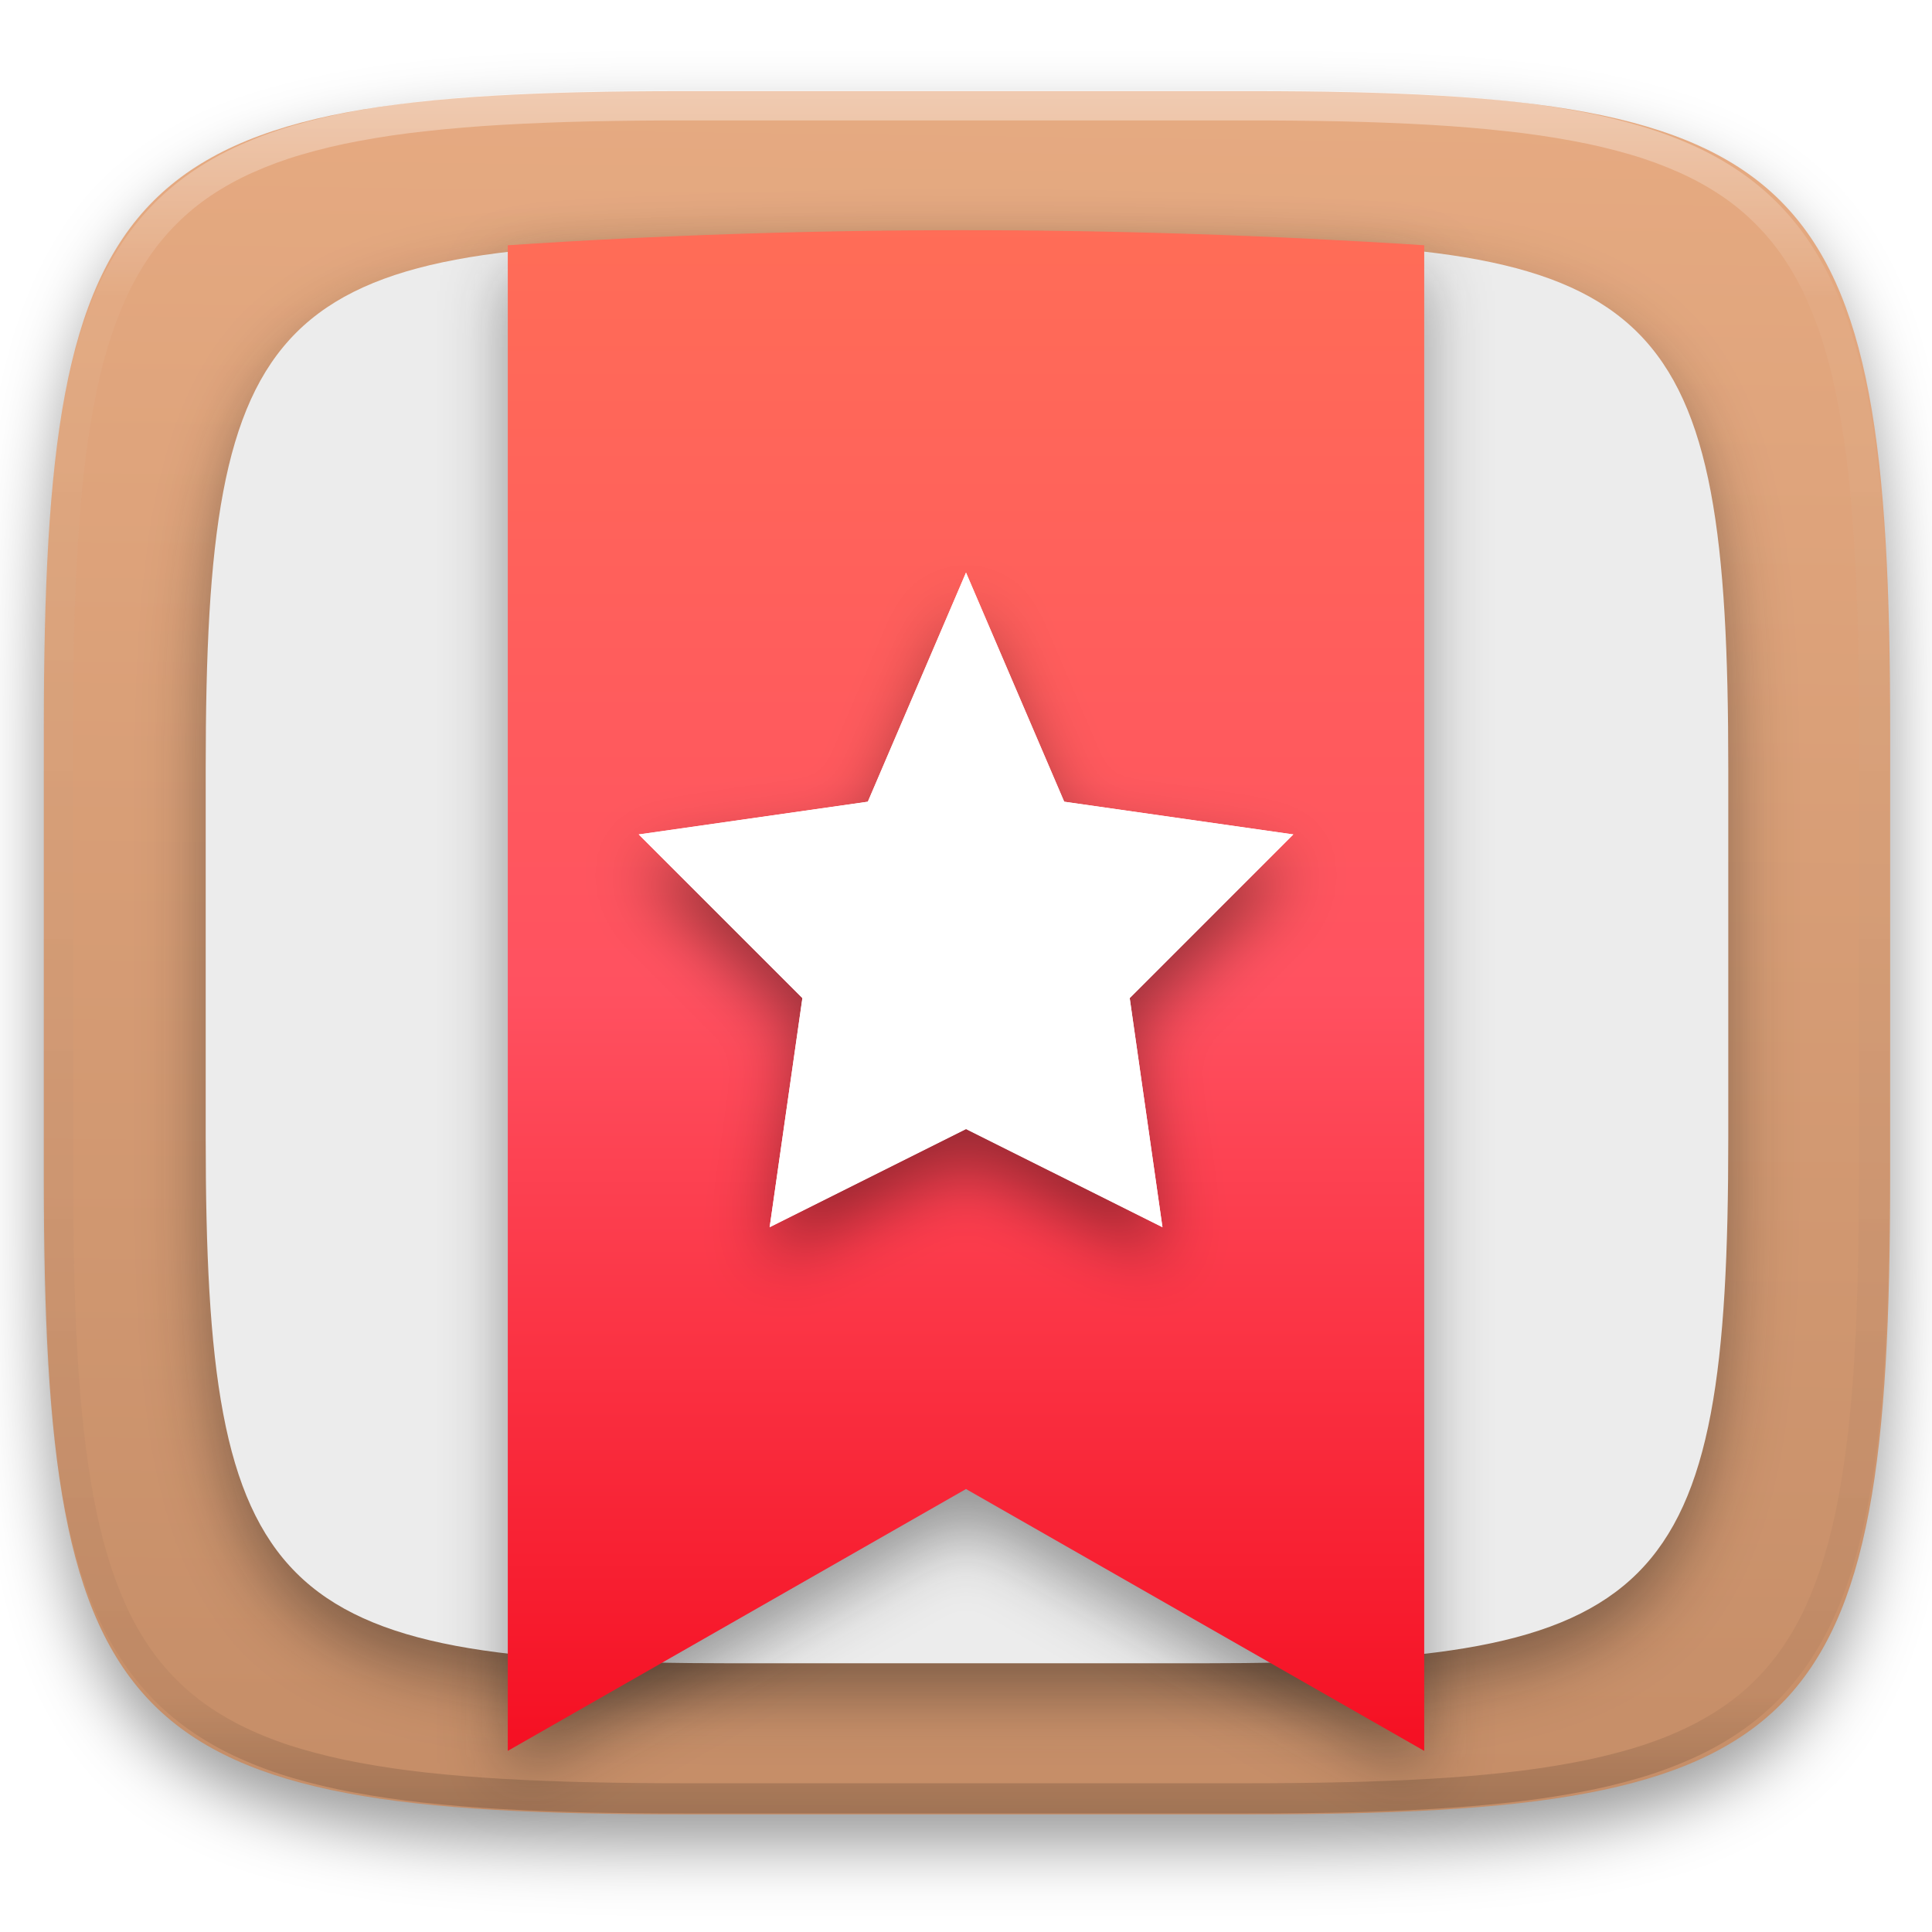
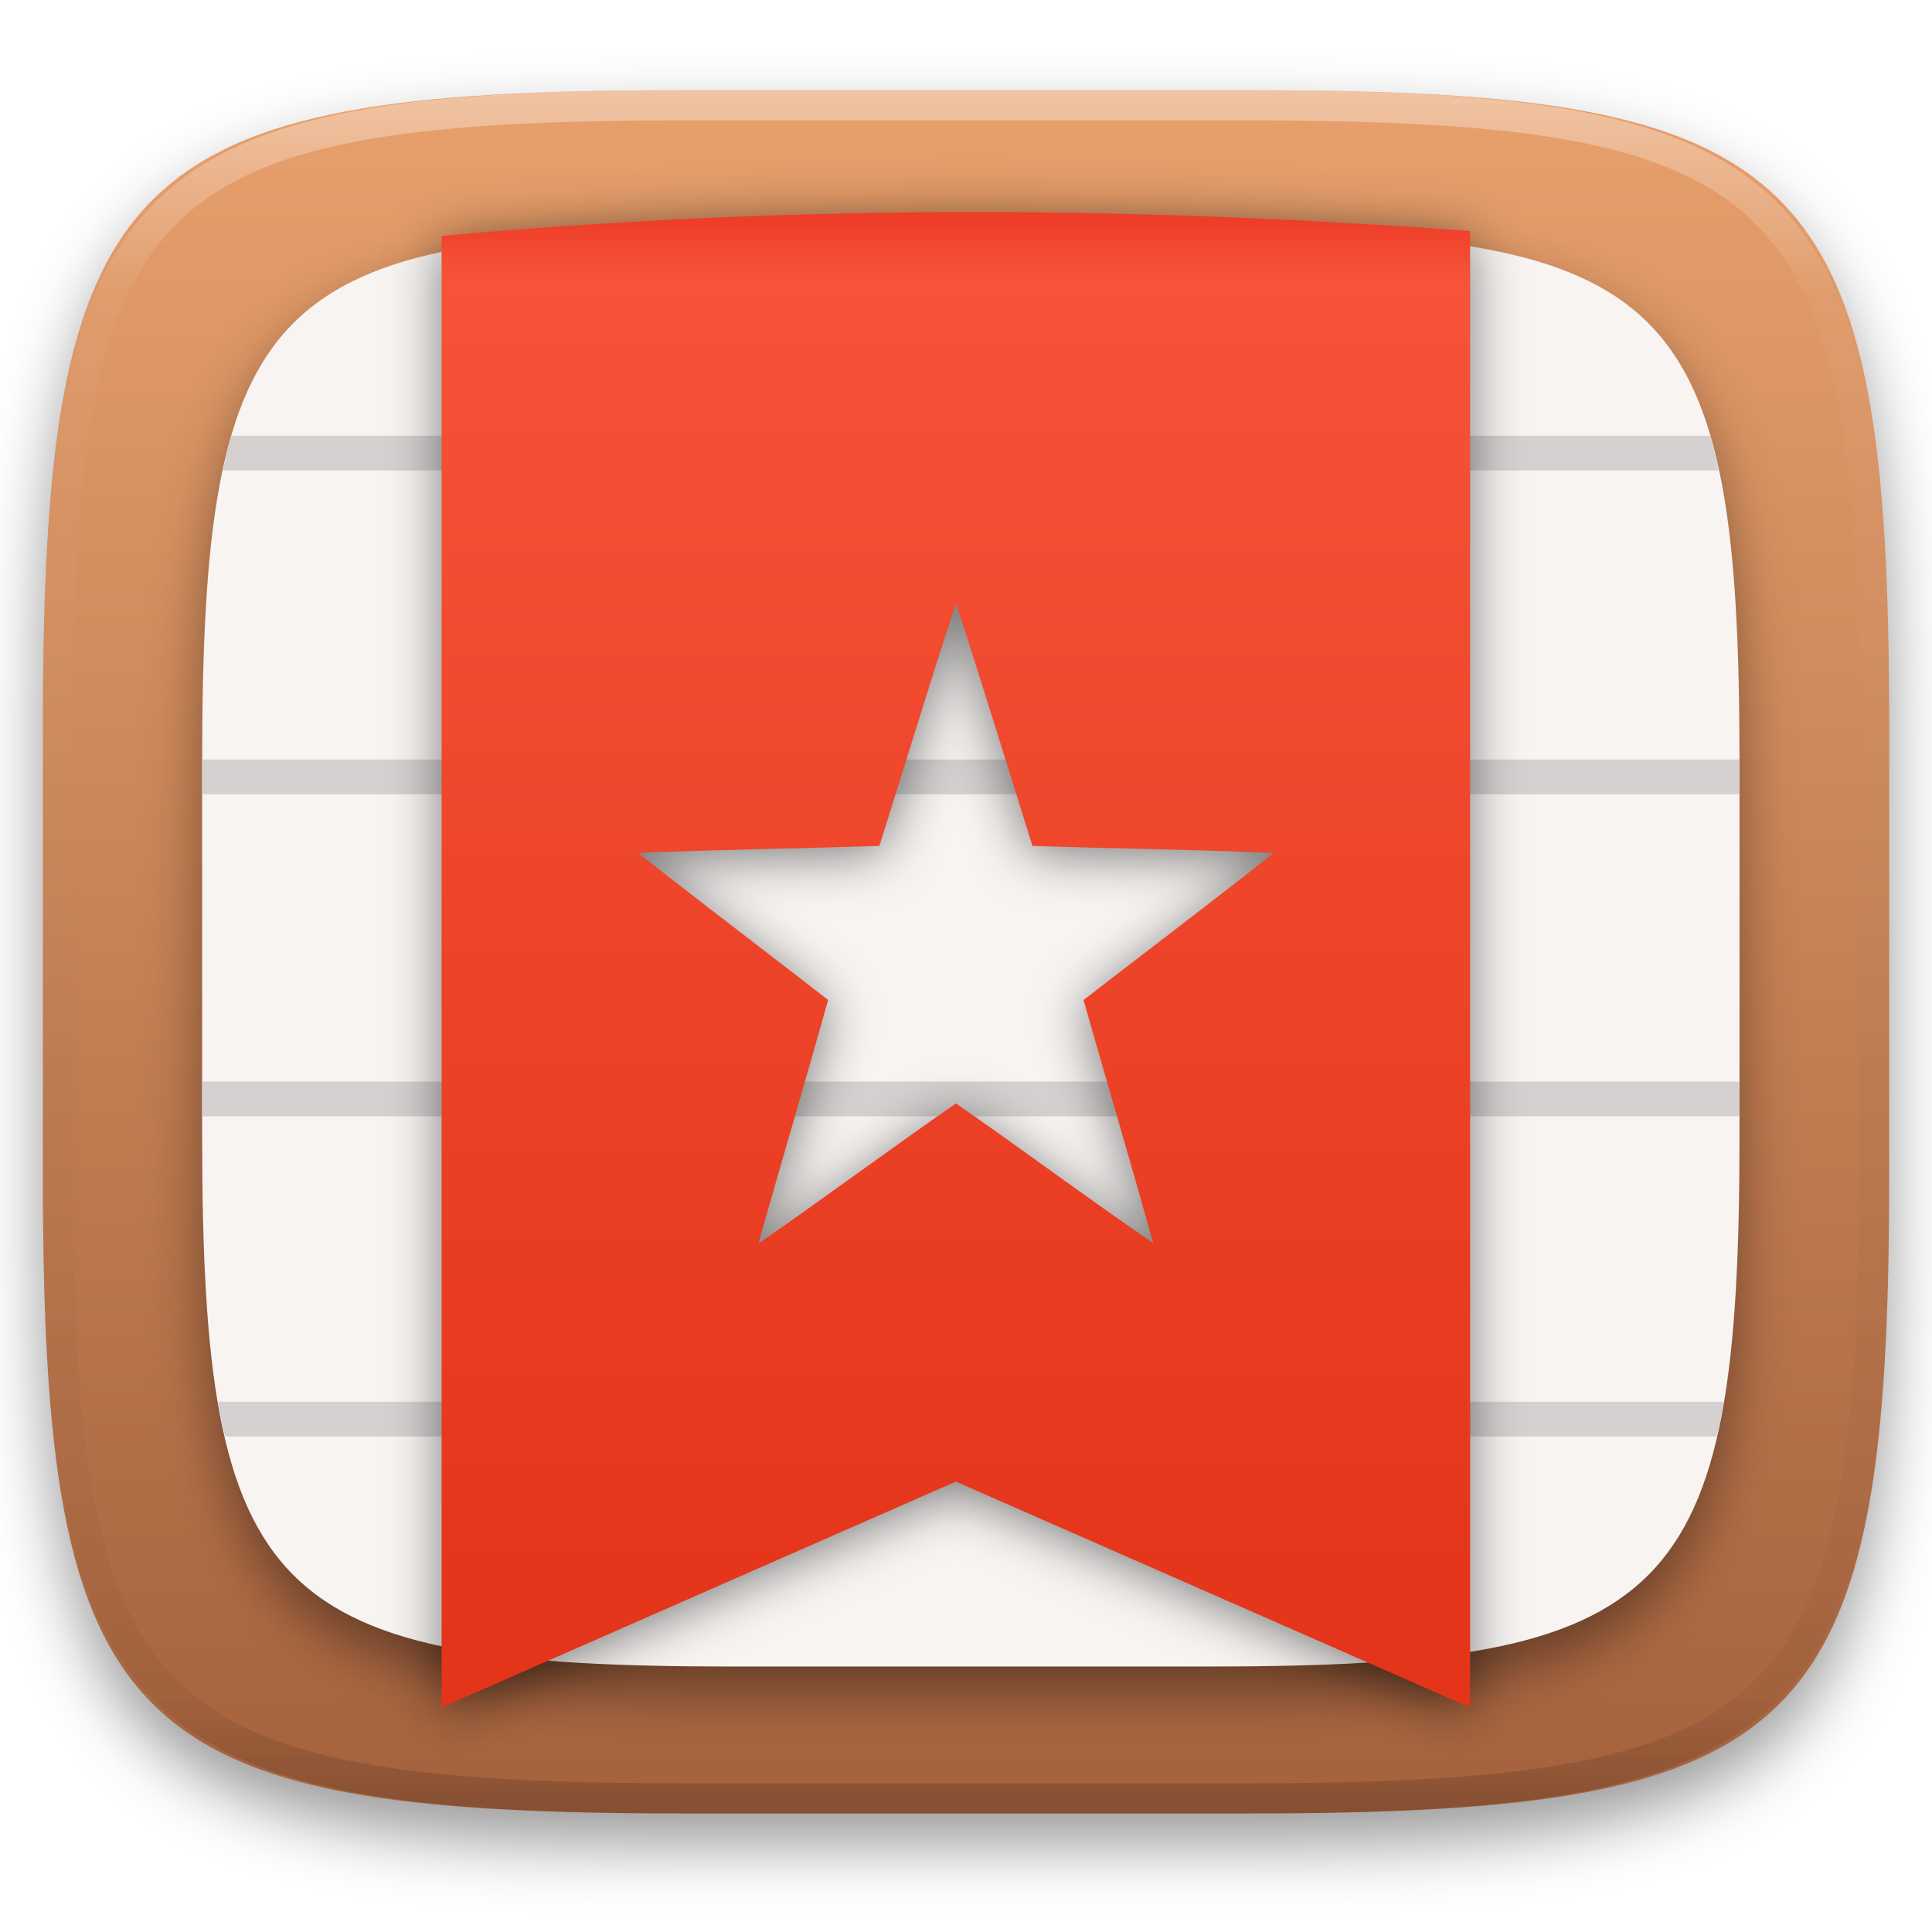
- <svg xmlns="http://www.w3.org/2000/svg" style="isolation:isolate" viewBox="0 0 256 256" width="256" height="256">
-   <defs>
-     <clipPath id="_clipPath_cghHQnzhYbZiYGOtuYPLngf16ldgV6Te">
-       <rect width="256" height="256" />
-     </clipPath>
+ <svg xmlns="http://www.w3.org/2000/svg" xmlns:xlink="http://www.w3.org/1999/xlink" style="isolation:isolate" viewBox="0 0 256 256" width="256" height="256" version="1.1" id="svg35">
+   <defs id="defs13">
+     <linearGradient id="linearGradient936">
+       <stop style="stop-color:#ee3d29;stop-opacity:1" offset="0" id="stop932" />
+       <stop id="stop1186" offset="0.038" style="stop-color:#f65338;stop-opacity:1;" />
+       <stop style="stop-color:#e4341a;stop-opacity:1" offset="1" id="stop934" />
+     </linearGradient>
+     <filter id="Tzcz4vEdmITS7wQ3AsSx9hYNK6Mdtix6" x="-200%" y="-200%" width="400%" height="400%" filterUnits="objectBoundingBox" color-interpolation-filters="sRGB">
+       <feGaussianBlur in="SourceGraphic" stdDeviation="4.294" id="feGaussianBlur2" />
+       <feOffset dx="0" dy="4" result="pf_100_offsetBlur" id="feOffset4" />
+       <feFlood flood-color="#000000" flood-opacity="0.4" id="feFlood6" />
+       <feComposite in2="pf_100_offsetBlur" operator="in" result="pf_100_dropShadow" id="feComposite8" />
+       <feBlend in="SourceGraphic" in2="pf_100_dropShadow" mode="normal" id="feBlend10" />
+     </filter>
+     <linearGradient id="_lgradient_0-2" x1="0.5" y1="1" x2="0.5" y2="0" gradientTransform="matrix(244.6483,0,0,228.3384,1.352723,283.6432)" gradientUnits="userSpaceOnUse">
+       <stop offset="0%" stop-opacity="1" style="stop-color:rgb(77,77,77)" id="stop15-9" />
+       <stop offset="100%" stop-opacity="1" style="stop-color:rgb(51,51,51)" id="stop17-1" />
+     </linearGradient>
+     <linearGradient id="_lgradient_0-2-7" x1="0.5" y1="1" x2="0.5" y2="0" gradientTransform="matrix(244.6483,0,0,228.3384,1.352723,283.6432)" gradientUnits="userSpaceOnUse">
+       <stop offset="0%" stop-opacity="1" style="stop-color:rgb(77,77,77)" id="stop15-9-0" />
+       <stop offset="100%" stop-opacity="1" style="stop-color:rgb(51,51,51)" id="stop17-1-9" />
+     </linearGradient>
+     <linearGradient id="_lgradient_0-2-6" x1="0.5" y1="1" x2="0.5" y2="0" gradientTransform="matrix(244.6483,0,0,228.3384,1.352723,283.6432)" gradientUnits="userSpaceOnUse">
+       <stop offset="0%" stop-opacity="1" style="stop-color:rgb(77,77,77)" id="stop15-9-06" />
+       <stop offset="100%" stop-opacity="1" style="stop-color:rgb(51,51,51)" id="stop17-1-2" />
+     </linearGradient>
+     <linearGradient id="_lgradient_0-2-1" x1="0.5" y1="1" x2="0.5" y2="0" gradientTransform="matrix(244.6483,0,0,228.3384,1.352723,283.6432)" gradientUnits="userSpaceOnUse">
+       <stop offset="0%" stop-opacity="1" style="stop-color:rgb(77,77,77)" id="stop15-9-8" />
+       <stop offset="100%" stop-opacity="1" style="stop-color:rgb(51,51,51)" id="stop17-1-7" />
+     </linearGradient>
+     <linearGradient id="_lgradient_0-2-2" x1="0.5" y1="1" x2="0.5" y2="0" gradientTransform="matrix(244.6483,0,0,228.3384,1.352723,283.6432)" gradientUnits="userSpaceOnUse">
+       <stop offset="0%" stop-opacity="1" style="stop-color:rgb(77,77,77)" id="stop15-9-02" />
+       <stop offset="100%" stop-opacity="1" style="stop-color:rgb(51,51,51)" id="stop17-1-3" />
+     </linearGradient>
+     <linearGradient id="_lgradient_0-2-5" x1="0.5" y1="1" x2="0.5" y2="0" gradientTransform="matrix(244.6483,0,0,228.3384,1.352723,283.6432)" gradientUnits="userSpaceOnUse">
+       <stop offset="0%" stop-opacity="1" style="stop-color:rgb(77,77,77)" id="stop15-9-9" />
+       <stop offset="100%" stop-opacity="1" style="stop-color:rgb(51,51,51)" id="stop17-1-22" />
+     </linearGradient>
+     <linearGradient id="_lgradient_0-2-9" x1="0.5" y1="1" x2="0.5" y2="0" gradientTransform="matrix(244.6483,0,0,228.3384,1.352723,283.6432)" gradientUnits="userSpaceOnUse">
+       <stop offset="0%" stop-opacity="1" style="stop-color:rgb(77,77,77)" id="stop15-9-7" />
+       <stop offset="100%" stop-opacity="1" style="stop-color:rgb(51,51,51)" id="stop17-1-36" />
+     </linearGradient>
+     <linearGradient id="_lgradient_0-2-29" x1="0.5" y1="1" x2="0.5" y2="0" gradientTransform="matrix(244.6483,0,0,228.3384,1.352723,283.6432)" gradientUnits="userSpaceOnUse">
+       <stop offset="0%" stop-opacity="1" style="stop-color:rgb(77,77,77)" id="stop15-9-3" />
+       <stop offset="100%" stop-opacity="1" style="stop-color:rgb(51,51,51)" id="stop17-1-1" />
+     </linearGradient>
+     <linearGradient id="_lgradient_0-5" x1="0.5" y1="1" x2="0.5" y2="0" gradientTransform="matrix(244.6483,0,0,228.3384,342.3822,39.61341)" gradientUnits="userSpaceOnUse">
+       <stop offset="0%" stop-opacity="1" style="stop-color:rgb(77,77,77)" id="stop15-3" />
+       <stop offset="100%" stop-opacity="1" style="stop-color:rgb(51,51,51)" id="stop17-5" />
+     </linearGradient>
+     <linearGradient id="_lgradient_0-5-2" x1="0.5" y1="1" x2="0.5" y2="0" gradientTransform="matrix(244.6483,0,0,228.3384,342.3822,39.61341)" gradientUnits="userSpaceOnUse">
+       <stop offset="0%" stop-opacity="1" style="stop-color:rgb(77,77,77)" id="stop15-3-9" />
+       <stop offset="100%" stop-opacity="1" style="stop-color:rgb(51,51,51)" id="stop17-5-1" />
+     </linearGradient>
+     <linearGradient id="_lgradient_0-5-7" x1="0.5" y1="1" x2="0.5" y2="0" gradientTransform="matrix(244.6483,0,0,228.3384,342.3822,39.61341)" gradientUnits="userSpaceOnUse">
+       <stop offset="0%" stop-opacity="1" style="stop-color:rgb(77,77,77)" id="stop15-3-0" />
+       <stop offset="100%" stop-opacity="1" style="stop-color:rgb(51,51,51)" id="stop17-5-9" />
+     </linearGradient>
+     <linearGradient id="_lgradient_0-5-6" x1="0.5" y1="1" x2="0.5" y2="0" gradientTransform="matrix(244.6483,0,0,228.3384,342.3822,39.61341)" gradientUnits="userSpaceOnUse">
+       <stop offset="0%" stop-opacity="1" style="stop-color:rgb(77,77,77)" id="stop15-3-06" />
+       <stop offset="100%" stop-opacity="1" style="stop-color:rgb(51,51,51)" id="stop17-5-2" />
+     </linearGradient>
+     <linearGradient id="_lgradient_0-5-1" x1="0.5" y1="1" x2="0.5" y2="0" gradientTransform="matrix(244.6483,0,0,228.3384,342.3822,39.61341)" gradientUnits="userSpaceOnUse">
+       <stop offset="0%" stop-opacity="1" style="stop-color:rgb(77,77,77)" id="stop15-3-8" />
+       <stop offset="100%" stop-opacity="1" style="stop-color:rgb(51,51,51)" id="stop17-5-7" />
+     </linearGradient>
+     <filter style="color-interpolation-filters:sRGB" id="filter890">
+       <feFlood flood-opacity="0.498" flood-color="rgb(0,0,0)" result="flood" id="feFlood880" />
+       <feComposite in="flood" in2="SourceGraphic" operator="in" result="composite1" id="feComposite882" />
+       <feGaussianBlur in="composite1" stdDeviation="5.2" result="blur" id="feGaussianBlur884" />
+       <feOffset dx="2.8" dy="3" result="offset" id="feOffset886" />
+       <feComposite in="SourceGraphic" in2="offset" operator="over" result="composite2" id="feComposite888" />
+     </filter>
+     <linearGradient xlink:href="#linearGradient936" id="linearGradient938" x1="156.913" y1="-230.873" x2="156.913" y2="-39.65" gradientUnits="userSpaceOnUse" gradientTransform="translate(-30,260)" />
+     <linearGradient id="_lgradient_0-53" x1="0.5" y1="1" x2="0.5" y2="0" gradientTransform="matrix(244.6483,0,0,228.3384,494.9766,468.6268)" gradientUnits="userSpaceOnUse">
+       <stop offset="0%" stop-opacity="1" style="stop-color:#a4613d;stop-opacity:1" id="stop15-5" />
+       <stop offset="100%" stop-opacity="1" style="stop-color:#e8a06c;stop-opacity:1" id="stop17-6" />
+     </linearGradient>
+     <linearGradient id="_lgradient_0-9" x1="0.5" y1="1" x2="0.5" y2="0" gradientTransform="matrix(244.6483,0,0,228.3384,24.31603,172.6951)" gradientUnits="userSpaceOnUse">
+       <stop offset="0%" stop-opacity="1" style="stop-color:#a4613d;stop-opacity:1" id="stop15-1" />
+       <stop offset="100%" stop-opacity="1" style="stop-color:#e8a06c;stop-opacity:1" id="stop17-2" />
+     </linearGradient>
+     <filter style="color-interpolation-filters:sRGB" id="Tzcz4vEdmITS7wQ3AsSx9hYNK6Mdtix6-0" x="-2" y="-2" width="4" height="4" filterUnits="objectBoundingBox">
+       <feGaussianBlur in="SourceGraphic" stdDeviation="4.294" id="feGaussianBlur2-9" />
+       <feOffset dx="0" dy="4" result="pf_100_offsetBlur" id="feOffset4-3" />
+       <feFlood flood-color="#000000" flood-opacity="0.4" id="feFlood6-6" />
+       <feComposite in2="pf_100_offsetBlur" operator="in" result="pf_100_dropShadow" id="feComposite8-0" />
+       <feBlend in="SourceGraphic" in2="pf_100_dropShadow" mode="normal" id="feBlend10-6" />
+     </filter>
+     <filter style="color-interpolation-filters:sRGB;" id="filter1342">
+       <feFlood flood-opacity="0.498" flood-color="rgb(0,0,0)" result="flood" id="feFlood1332" />
+       <feComposite in="flood" in2="SourceGraphic" operator="in" result="composite1" id="feComposite1334" />
+       <feGaussianBlur in="composite1" stdDeviation="3.5" result="blur" id="feGaussianBlur1336" />
+       <feOffset dx="-1.94289e-16" dy="1" result="offset" id="feOffset1338" />
+       <feComposite in="SourceGraphic" in2="offset" operator="over" result="composite2" id="feComposite1340" />
+     </filter>
  </defs>
-   <g clip-path="url(#_clipPath_cghHQnzhYbZiYGOtuYPLngf16ldgV6Te)">
-     <defs>
-       <filter id="fOHsrKj4Tb9QHc3c45FMzzS3ENkV0uTb" x="-200%" y="-200%" width="400%" height="400%" filterUnits="objectBoundingBox" color-interpolation-filters="sRGB">
-         <feGaussianBlur in="SourceGraphic" stdDeviation="4.294" />
-         <feOffset dx="0" dy="4" result="pf_100_offsetBlur" />
-         <feFlood flood-color="#000000" flood-opacity="0.4" />
-         <feComposite in2="pf_100_offsetBlur" operator="in" result="pf_100_dropShadow" />
-         <feBlend in="SourceGraphic" in2="pf_100_dropShadow" mode="normal" />
-       </filter>
-     </defs>
-     <g filter="url(#fOHsrKj4Tb9QHc3c45FMzzS3ENkV0uTb)">
-       <linearGradient id="_lgradient_8" x1="0.469" y1="0.991" x2="0.483" y2="0.004" gradientTransform="matrix(244.648,0,0,228.338,5.807,12.075)" gradientUnits="userSpaceOnUse">
-         <stop offset="0%" stop-opacity="0.996" style="stop-color:rgb(197,141,103)" />
-         <stop offset="100%" stop-opacity="0.996" style="stop-color:rgb(230,170,129)" />
-       </linearGradient>
-       <path d=" M 165.816 12.075 C 239.871 12.075 250.455 22.632 250.455 96.619 L 250.455 155.87 C 250.455 229.856 239.871 240.413 165.816 240.413 L 90.446 240.413 C 16.39 240.413 5.807 229.856 5.807 155.87 L 5.807 96.619 C 5.807 22.632 16.39 12.075 90.446 12.075 L 165.816 12.075 Z " id="shape" fill="url(#_lgradient_8)" />
-     </g>
-     <defs>
-       <filter id="cSTOdPe0QsuboYrKCAOP6rLT88GueNNC" x="-200%" y="-200%" width="400%" height="400%" filterUnits="objectBoundingBox" color-interpolation-filters="sRGB">
-         <feGaussianBlur stdDeviation="4.294" />
-       </filter>
-     </defs>
-     <g opacity="0.4" filter="url(#cSTOdPe0QsuboYrKCAOP6rLT88GueNNC)">
-       <path d=" M 159.208 36.094 C 220.278 36.094 229.006 44.8 229.006 105.814 L 229.006 154.675 C 229.006 215.688 220.278 224.394 159.208 224.394 L 97.054 224.394 C 35.984 224.394 27.256 215.688 27.256 154.675 L 27.256 105.814 C 27.256 44.8 35.984 36.094 97.054 36.094 L 159.208 36.094 Z " id="shape" fill="rgb(17,17,17)" />
-     </g>
-     <path d=" M 159.208 32.094 C 220.278 32.094 229.006 40.8 229.006 101.814 L 229.006 150.675 C 229.006 211.688 220.278 220.394 159.208 220.394 L 97.054 220.394 C 35.984 220.394 27.256 211.688 27.256 150.675 L 27.256 101.814 C 27.256 40.8 35.984 32.094 97.054 32.094 L 159.208 32.094 Z " id="shape" fill="rgb(236,236,236)" />
-     <g opacity="0.4">
-       <linearGradient id="_lgradient_9" x1="0.517" y1="0" x2="0.517" y2="1" gradientTransform="matrix(244.65,0,0,228.34,5.68,11.95)" gradientUnits="userSpaceOnUse">
-         <stop offset="0%" stop-opacity="1" style="stop-color:rgb(255,255,255)" />
-         <stop offset="12.5%" stop-opacity="0.098" style="stop-color:rgb(255,255,255)" />
-         <stop offset="92.5%" stop-opacity="0.098" style="stop-color:rgb(0,0,0)" />
-         <stop offset="100%" stop-opacity="0.498" style="stop-color:rgb(0,0,0)" />
-       </linearGradient>
-       <path d=" M 165.068 11.951 C 169.396 11.941 173.724 11.991 178.052 12.089 C 181.927 12.167 185.803 12.315 189.678 12.541 C 193.131 12.737 196.583 13.022 200.026 13.395 C 203.085 13.73 206.144 14.181 209.174 14.741 C 211.889 15.243 214.574 15.881 217.22 16.657 C 219.62 17.355 221.971 18.219 224.243 19.241 C 226.358 20.184 228.384 21.304 230.302 22.591 C 232.142 23.829 233.863 25.244 235.437 26.806 C 237.001 28.378 238.417 30.088 239.656 31.925 C 240.945 33.841 242.066 35.865 243.02 37.967 C 244.043 40.247 244.909 42.585 245.617 44.972 C 246.394 47.615 247.034 50.297 247.535 53.009 C 248.096 56.035 248.548 59.081 248.883 62.136 C 249.257 65.575 249.542 69.014 249.739 72.462 C 249.965 76.323 250.112 80.194 250.201 84.055 C 250.289 88.378 250.339 92.701 250.329 97.014 L 250.329 155.226 C 250.339 159.549 250.289 163.862 250.201 168.185 C 250.112 172.056 249.965 175.917 249.739 179.778 C 249.542 183.226 249.257 186.675 248.883 190.104 C 248.548 193.159 248.096 196.215 247.535 199.241 C 247.034 201.943 246.394 204.625 245.617 207.268 C 244.909 209.655 244.043 212.003 243.02 214.273 C 242.066 216.385 240.945 218.399 239.656 220.315 C 238.417 222.152 237.001 223.872 235.437 225.434 C 233.863 226.996 232.142 228.411 230.302 229.649 C 228.384 230.936 226.358 232.056 224.243 232.999 C 221.971 234.021 219.62 234.885 217.22 235.593 C 214.574 236.369 211.889 237.007 209.174 237.499 C 206.144 238.068 203.085 238.51 200.026 238.845 C 196.583 239.218 193.131 239.503 189.678 239.699 C 185.803 239.925 181.927 240.073 178.052 240.161 C 173.724 240.249 169.396 240.299 165.068 240.289 L 90.942 240.289 C 86.614 240.299 82.286 240.249 77.958 240.161 C 74.083 240.073 70.207 239.925 66.332 239.699 C 62.879 239.503 59.427 239.218 55.984 238.845 C 52.925 238.51 49.866 238.068 46.836 237.499 C 44.121 237.007 41.436 236.369 38.79 235.593 C 36.39 234.885 34.039 234.021 31.767 232.999 C 29.652 232.056 27.626 230.936 25.708 229.649 C 23.868 228.411 22.147 226.996 20.573 225.434 C 19.009 223.872 17.593 222.152 16.354 220.315 C 15.065 218.399 13.944 216.385 12.99 214.273 C 11.967 212.003 11.101 209.655 10.393 207.268 C 9.616 204.625 8.976 201.943 8.475 199.241 C 7.914 196.215 7.462 193.159 7.127 190.104 C 6.753 186.675 6.468 183.226 6.271 179.778 C 6.045 175.917 5.898 172.056 5.809 168.185 C 5.721 163.862 5.671 159.549 5.681 155.226 L 5.681 97.014 C 5.671 92.701 5.721 88.378 5.809 84.055 C 5.898 80.194 6.045 76.323 6.271 72.462 C 6.468 69.014 6.753 65.575 7.127 62.136 C 7.462 59.081 7.914 56.035 8.475 53.009 C 8.976 50.297 9.616 47.615 10.393 44.972 C 11.101 42.585 11.967 40.247 12.99 37.967 C 13.944 35.865 15.065 33.841 16.354 31.925 C 17.593 30.088 19.009 28.378 20.573 26.806 C 22.147 25.244 23.868 23.829 25.708 22.591 C 27.626 21.304 29.652 20.184 31.767 19.241 C 34.039 18.219 36.39 17.355 38.79 16.657 C 41.436 15.881 44.121 15.243 46.836 14.741 C 49.866 14.181 52.925 13.73 55.984 13.395 C 59.427 13.022 62.879 12.737 66.332 12.541 C 70.207 12.315 74.083 12.167 77.958 12.089 C 82.286 11.991 86.614 11.941 90.942 11.951 L 165.068 11.951 Z  M 165.078 15.96 C 169.376 15.95 173.675 15.999 177.973 16.087 C 181.8 16.176 185.626 16.323 189.452 16.539 C 192.836 16.736 196.219 17.011 199.583 17.384 C 202.554 17.699 205.515 18.131 208.446 18.681 C 211.023 19.153 213.58 19.762 216.099 20.499 C 218.322 21.147 220.495 21.953 222.6 22.896 C 224.509 23.751 226.338 24.763 228.069 25.922 C 229.692 27.013 231.207 28.26 232.594 29.646 C 233.981 31.031 235.23 32.544 236.332 34.165 C 237.492 35.894 238.506 37.712 239.361 39.608 C 240.306 41.72 241.112 43.892 241.761 46.102 C 242.509 48.617 243.109 51.162 243.591 53.736 C 244.132 56.664 244.565 59.611 244.889 62.578 C 245.263 65.938 245.539 69.308 245.735 72.688 C 245.952 76.51 246.109 80.322 246.188 84.144 C 246.276 88.437 246.325 92.721 246.325 97.014 C 246.325 97.014 246.325 97.014 246.325 97.014 L 246.325 155.226 C 246.325 155.226 246.325 155.226 246.325 155.226 C 246.325 159.519 246.276 163.803 246.188 168.096 C 246.109 171.918 245.952 175.74 245.735 179.552 C 245.539 182.932 245.263 186.302 244.889 189.672 C 244.565 192.629 244.132 195.576 243.591 198.504 C 243.109 201.078 242.509 203.623 241.761 206.138 C 241.112 208.358 240.306 210.52 239.361 212.632 C 238.506 214.528 237.492 216.356 236.332 218.075 C 235.23 219.706 233.981 221.219 232.594 222.604 C 231.207 223.98 229.692 225.227 228.069 226.318 C 226.338 227.477 224.509 228.489 222.6 229.344 C 220.495 230.297 218.322 231.093 216.099 231.741 C 213.58 232.478 211.023 233.087 208.446 233.559 C 205.515 234.109 202.554 234.541 199.583 234.865 C 196.219 235.229 192.836 235.514 189.452 235.701 C 185.626 235.917 181.8 236.074 177.973 236.153 C 173.675 236.251 169.376 236.29 165.078 236.29 C 165.078 236.29 165.078 236.29 165.068 236.29 L 90.942 236.29 C 90.932 236.29 90.932 236.29 90.932 236.29 C 86.634 236.29 82.335 236.251 78.037 236.153 C 74.21 236.074 70.384 235.917 66.558 235.701 C 63.174 235.514 59.791 235.229 56.427 234.865 C 53.456 234.541 50.495 234.109 47.564 233.559 C 44.987 233.087 42.43 232.478 39.911 231.741 C 37.688 231.093 35.515 230.297 33.41 229.344 C 31.501 228.489 29.672 227.477 27.941 226.318 C 26.318 225.227 24.803 223.98 23.416 222.604 C 22.029 221.219 20.78 219.706 19.678 218.075 C 18.518 216.356 17.504 214.528 16.649 212.632 C 15.704 210.52 14.898 208.358 14.249 206.138 C 13.501 203.623 12.901 201.078 12.419 198.504 C 11.878 195.576 11.445 192.629 11.121 189.672 C 10.747 186.302 10.472 182.932 10.275 179.552 C 10.058 175.74 9.901 171.918 9.822 168.096 C 9.734 163.803 9.685 159.519 9.685 155.226 C 9.685 155.226 9.685 155.226 9.685 155.226 L 9.685 97.014 C 9.685 97.014 9.685 97.014 9.685 97.014 C 9.685 92.721 9.734 88.437 9.822 84.144 C 9.901 80.322 10.058 76.51 10.275 72.688 C 10.472 69.308 10.747 65.938 11.121 62.578 C 11.445 59.611 11.878 56.664 12.419 53.736 C 12.901 51.162 13.501 48.617 14.249 46.102 C 14.898 43.892 15.704 41.72 16.649 39.608 C 17.504 37.712 18.518 35.894 19.678 34.165 C 20.78 32.544 22.029 31.031 23.416 29.646 C 24.803 28.26 26.318 27.013 27.941 25.922 C 29.672 24.763 31.501 23.751 33.41 22.896 C 35.515 21.953 37.688 21.147 39.911 20.499 C 42.43 19.762 44.987 19.153 47.564 18.681 C 50.495 18.131 53.456 17.699 56.427 17.384 C 59.791 17.011 63.174 16.736 66.558 16.539 C 70.384 16.323 74.21 16.176 78.037 16.087 C 82.335 15.999 86.634 15.95 90.932 15.96 C 90.932 15.96 90.932 15.96 90.942 15.96 L 165.068 15.96 C 165.078 15.96 165.078 15.96 165.078 15.96 Z " fill-rule="evenodd" id="highlight" fill="url(#_lgradient_9)" />
-     </g>
-     <g id="Group">
-       <defs>
-         <filter id="FHDtJPaMF4tp7v2KU0pnIIxuiHjB1Z8j" x="-200%" y="-200%" width="400%" height="400%" filterUnits="objectBoundingBox" color-interpolation-filters="sRGB">
-           <feGaussianBlur stdDeviation="4.294" />
-         </filter>
-       </defs>
-       <g opacity="0.4" filter="url(#FHDtJPaMF4tp7v2KU0pnIIxuiHjB1Z8j)">
-         <path d=" M 67.284 36.5 L 67.284 236 L 128 201.304 L 188.716 236 L 188.716 36.5 C 147.395 33.823 106.948 33.853 67.284 36.5 Z " id="Path" fill="rgb(17,17,17)" />
-       </g>
-       <linearGradient id="_lgradient_10" x1="0" y1="0" x2="-1.8369701987210297e-16" y2="1" gradientTransform="matrix(121.433,0,0,201.496,67.284,30.504)" gradientUnits="userSpaceOnUse">
-         <stop offset="0%" stop-opacity="1" style="stop-color:rgb(255,109,87)" />
-         <stop offset="50%" stop-opacity="1" style="stop-color:rgb(255,81,96)" />
-         <stop offset="100%" stop-opacity="1" style="stop-color:rgb(245,15,34)" />
-       </linearGradient>
-       <path d=" M 67.284 32.5 L 67.284 232 L 128 197.304 L 188.716 232 L 188.716 32.5 C 147.395 29.823 106.948 29.853 67.284 32.5 Z " id="Path" fill="url(#_lgradient_10)" />
-       <defs>
-         <filter id="tqM8y0ZaTe2M2sKgL5mk8dVs5RpEBciT" x="-200%" y="-200%" width="400%" height="400%" filterUnits="objectBoundingBox" color-interpolation-filters="sRGB">
-           <feGaussianBlur stdDeviation="4.294" />
-         </filter>
-       </defs>
-       <g opacity="0.4" filter="url(#tqM8y0ZaTe2M2sKgL5mk8dVs5RpEBciT)">
-         <path d=" M 128 80.209 L 141.011 110.567 L 171.369 114.904 L 149.684 136.588 L 154.021 166.947 L 128 153.936 L 101.979 166.947 L 106.316 136.588 L 84.631 114.904 L 114.989 110.567 L 128 80.209 Z " id="Path" fill="rgb(0,0,0)" />
-       </g>
-       <path d=" M 128.001 75.872 L 141.013 106.23 L 171.373 110.567 L 149.692 132.251 L 154.032 162.61 L 128.003 149.599 L 101.983 162.61 L 106.323 132.251 L 84.634 110.567 L 114.993 106.23 L 128.001 75.872 Z " id="Path" fill="rgb(255,255,255)" />
-       <path d=" M 128.001 75.872 L 141.013 106.23 L 171.373 110.567 L 149.692 132.251 L 154.032 162.61 L 128.003 149.599 L 101.983 162.61 L 106.323 132.251 L 84.634 110.567 L 114.993 106.23 L 128.001 75.872 Z " id="Path" fill="rgb(255,255,255)" />
-     </g>
+   <g id="g21" style="filter:url(#Tzcz4vEdmITS7wQ3AsSx9hYNK6Mdtix6)">
+     <linearGradient id="_lgradient_0" x1="0.5" y1="1" x2="0.5" y2="0" gradientTransform="matrix(244.6483,0,0,228.3384,5.68,11.95)" gradientUnits="userSpaceOnUse">
+       <stop offset="0%" stop-opacity="1" style="stop-color:#a4613d;stop-opacity:1" id="stop15" />
+       <stop offset="100%" stop-opacity="1" style="stop-color:#e8a06c;stop-opacity:1" id="stop17" />
+     </linearGradient>
+     <path d="m 165.689,11.95 c 74.056,0 84.639,10.557 84.639,84.544 v 59.251 c 0,73.986 -10.584,84.544 -84.639,84.544 H 90.319 C 16.264,240.288 5.68,229.731 5.68,155.745 V 96.494 C 5.68,22.507 16.264,11.95 90.319,11.95 Z" id="shape" style="fill:url(#_lgradient_0)" />
+   </g>
+   <g opacity="0.4" id="g33">
+     <linearGradient id="_lgradient_1" x1="0.517" y1="0" x2="0.517" y2="1" gradientTransform="matrix(244.65,0,0,228.34,5.68,11.95)" gradientUnits="userSpaceOnUse">
+       <stop offset="0%" stop-opacity="1" style="stop-color:rgb(255,255,255)" id="stop23" />
+       <stop offset="12.5%" stop-opacity="0.098" style="stop-color:rgb(255,255,255)" id="stop25" />
+       <stop offset="92.5%" stop-opacity="0.098" style="stop-color:rgb(0,0,0)" id="stop27" />
+       <stop offset="100%" stop-opacity="0.498" style="stop-color:rgb(0,0,0)" id="stop29" />
+     </linearGradient>
+     <path d=" M 165.068 11.951 C 169.396 11.941 173.724 11.991 178.052 12.089 C 181.927 12.167 185.803 12.315 189.678 12.541 C 193.131 12.737 196.583 13.022 200.026 13.395 C 203.085 13.73 206.144 14.181 209.174 14.741 C 211.889 15.243 214.574 15.881 217.22 16.657 C 219.62 17.355 221.971 18.219 224.243 19.241 C 226.358 20.184 228.384 21.304 230.302 22.591 C 232.142 23.829 233.863 25.244 235.437 26.806 C 237.001 28.378 238.417 30.088 239.656 31.925 C 240.945 33.841 242.066 35.865 243.02 37.967 C 244.043 40.247 244.909 42.585 245.617 44.972 C 246.394 47.615 247.034 50.297 247.535 53.009 C 248.096 56.035 248.548 59.081 248.883 62.136 C 249.257 65.575 249.542 69.014 249.739 72.462 C 249.965 76.323 250.112 80.194 250.201 84.055 C 250.289 88.378 250.339 92.701 250.329 97.014 L 250.329 155.226 C 250.339 159.549 250.289 163.862 250.201 168.185 C 250.112 172.056 249.965 175.917 249.739 179.778 C 249.542 183.226 249.257 186.675 248.883 190.104 C 248.548 193.159 248.096 196.215 247.535 199.241 C 247.034 201.943 246.394 204.625 245.617 207.268 C 244.909 209.655 244.043 212.003 243.02 214.273 C 242.066 216.385 240.945 218.399 239.656 220.315 C 238.417 222.152 237.001 223.872 235.437 225.434 C 233.863 226.996 232.142 228.411 230.302 229.649 C 228.384 230.936 226.358 232.056 224.243 232.999 C 221.971 234.021 219.62 234.885 217.22 235.593 C 214.574 236.369 211.889 237.007 209.174 237.499 C 206.144 238.068 203.085 238.51 200.026 238.845 C 196.583 239.218 193.131 239.503 189.678 239.699 C 185.803 239.925 181.927 240.073 178.052 240.161 C 173.724 240.249 169.396 240.299 165.068 240.289 L 90.942 240.289 C 86.614 240.299 82.286 240.249 77.958 240.161 C 74.083 240.073 70.207 239.925 66.332 239.699 C 62.879 239.503 59.427 239.218 55.984 238.845 C 52.925 238.51 49.866 238.068 46.836 237.499 C 44.121 237.007 41.436 236.369 38.79 235.593 C 36.39 234.885 34.039 234.021 31.767 232.999 C 29.652 232.056 27.626 230.936 25.708 229.649 C 23.868 228.411 22.147 226.996 20.573 225.434 C 19.009 223.872 17.593 222.152 16.354 220.315 C 15.065 218.399 13.944 216.385 12.99 214.273 C 11.967 212.003 11.101 209.655 10.393 207.268 C 9.616 204.625 8.976 201.943 8.475 199.241 C 7.914 196.215 7.462 193.159 7.127 190.104 C 6.753 186.675 6.468 183.226 6.271 179.778 C 6.045 175.917 5.898 172.056 5.809 168.185 C 5.721 163.862 5.671 159.549 5.681 155.226 L 5.681 97.014 C 5.671 92.701 5.721 88.378 5.809 84.055 C 5.898 80.194 6.045 76.323 6.271 72.462 C 6.468 69.014 6.753 65.575 7.127 62.136 C 7.462 59.081 7.914 56.035 8.475 53.009 C 8.976 50.297 9.616 47.615 10.393 44.972 C 11.101 42.585 11.967 40.247 12.99 37.967 C 13.944 35.865 15.065 33.841 16.354 31.925 C 17.593 30.088 19.009 28.378 20.573 26.806 C 22.147 25.244 23.868 23.829 25.708 22.591 C 27.626 21.304 29.652 20.184 31.767 19.241 C 34.039 18.219 36.39 17.355 38.79 16.657 C 41.436 15.881 44.121 15.243 46.836 14.741 C 49.866 14.181 52.925 13.73 55.984 13.395 C 59.427 13.022 62.879 12.737 66.332 12.541 C 70.207 12.315 74.083 12.167 77.958 12.089 C 82.286 11.991 86.614 11.941 90.942 11.951 L 165.068 11.951 Z  M 165.078 15.96 C 169.376 15.95 173.675 15.999 177.973 16.087 C 181.8 16.176 185.626 16.323 189.452 16.539 C 192.836 16.736 196.219 17.011 199.583 17.384 C 202.554 17.699 205.515 18.131 208.446 18.681 C 211.023 19.153 213.58 19.762 216.099 20.499 C 218.322 21.147 220.495 21.953 222.6 22.896 C 224.509 23.751 226.338 24.763 228.069 25.922 C 229.692 27.013 231.207 28.26 232.594 29.646 C 233.981 31.031 235.23 32.544 236.332 34.165 C 237.492 35.894 238.506 37.712 239.361 39.608 C 240.306 41.72 241.112 43.892 241.761 46.102 C 242.509 48.617 243.109 51.162 243.591 53.736 C 244.132 56.664 244.565 59.611 244.889 62.578 C 245.263 65.938 245.539 69.308 245.735 72.688 C 245.952 76.51 246.109 80.322 246.188 84.144 C 246.276 88.437 246.325 92.721 246.325 97.014 C 246.325 97.014 246.325 97.014 246.325 97.014 L 246.325 155.226 C 246.325 155.226 246.325 155.226 246.325 155.226 C 246.325 159.519 246.276 163.803 246.188 168.096 C 246.109 171.918 245.952 175.74 245.735 179.552 C 245.539 182.932 245.263 186.302 244.889 189.672 C 244.565 192.629 244.132 195.576 243.591 198.504 C 243.109 201.078 242.509 203.623 241.761 206.138 C 241.112 208.358 240.306 210.52 239.361 212.632 C 238.506 214.528 237.492 216.356 236.332 218.075 C 235.23 219.706 233.981 221.219 232.594 222.604 C 231.207 223.98 229.692 225.227 228.069 226.318 C 226.338 227.477 224.509 228.489 222.6 229.344 C 220.495 230.297 218.322 231.093 216.099 231.741 C 213.58 232.478 211.023 233.087 208.446 233.559 C 205.515 234.109 202.554 234.541 199.583 234.865 C 196.219 235.229 192.836 235.514 189.452 235.701 C 185.626 235.917 181.8 236.074 177.973 236.153 C 173.675 236.251 169.376 236.29 165.078 236.29 C 165.078 236.29 165.078 236.29 165.068 236.29 L 90.942 236.29 C 90.932 236.29 90.932 236.29 90.932 236.29 C 86.634 236.29 82.335 236.251 78.037 236.153 C 74.21 236.074 70.384 235.917 66.558 235.701 C 63.174 235.514 59.791 235.229 56.427 234.865 C 53.456 234.541 50.495 234.109 47.564 233.559 C 44.987 233.087 42.43 232.478 39.911 231.741 C 37.688 231.093 35.515 230.297 33.41 229.344 C 31.501 228.489 29.672 227.477 27.941 226.318 C 26.318 225.227 24.803 223.98 23.416 222.604 C 22.029 221.219 20.78 219.706 19.678 218.075 C 18.518 216.356 17.504 214.528 16.649 212.632 C 15.704 210.52 14.898 208.358 14.249 206.138 C 13.501 203.623 12.901 201.078 12.419 198.504 C 11.878 195.576 11.445 192.629 11.121 189.672 C 10.747 186.302 10.472 182.932 10.275 179.552 C 10.058 175.74 9.901 171.918 9.822 168.096 C 9.734 163.803 9.685 159.519 9.685 155.226 C 9.685 155.226 9.685 155.226 9.685 155.226 L 9.685 97.014 C 9.685 97.014 9.685 97.014 9.685 97.014 C 9.685 92.721 9.734 88.437 9.822 84.144 C 9.901 80.322 10.058 76.51 10.275 72.688 C 10.472 69.308 10.747 65.938 11.121 62.578 C 11.445 59.611 11.878 56.664 12.419 53.736 C 12.901 51.162 13.501 48.617 14.249 46.102 C 14.898 43.892 15.704 41.72 16.649 39.608 C 17.504 37.712 18.518 35.894 19.678 34.165 C 20.78 32.544 22.029 31.031 23.416 29.646 C 24.803 28.26 26.318 27.013 27.941 25.922 C 29.672 24.763 31.501 23.751 33.41 22.896 C 35.515 21.953 37.688 21.147 39.911 20.499 C 42.43 19.762 44.987 19.153 47.564 18.681 C 50.495 18.131 53.456 17.699 56.427 17.384 C 59.791 17.011 63.174 16.736 66.558 16.539 C 70.384 16.323 74.21 16.176 78.037 16.087 C 82.335 15.999 86.634 15.95 90.932 15.96 C 90.932 15.96 90.932 15.96 90.942 15.96 L 165.068 15.96 C 165.078 15.96 165.078 15.96 165.078 15.96 Z " fill-rule="evenodd" id="highlight" fill="url(#_lgradient_1)" />
+   </g>
+   <g id="g1407">
+     <path transform="matrix(0.8326652,0,0,0.8326652,6.538004,-113.1021)" style="isolation:isolate;fill:#f7f4f2;fill-opacity:1;filter:url(#Tzcz4vEdmITS7wQ3AsSx9hYNK6Mdtix6)" id="shape-7" d="m 184.325,172.695 c 74.056,0 84.639,10.557 84.639,84.544 v 59.251 c 0,73.986 -10.584,84.544 -84.639,84.544 h -75.37 c -74.056,0 -84.639,-10.557 -84.639,-84.544 v -59.251 c 0,-73.987 10.584,-84.544 84.639,-84.544 z" />
+     <path id="path958" d="M 30.646 57.74 C 30.227 59.174 29.886 60.755 29.547 62.34 L 227.734 62.34 C 227.395 60.755 227.055 59.174 226.635 57.74 L 30.646 57.74 z " style="color:#000000;font-style:normal;font-variant:normal;font-weight:normal;font-stretch:normal;font-size:medium;line-height:normal;font-family:sans-serif;font-variant-ligatures:normal;font-variant-position:normal;font-variant-caps:normal;font-variant-numeric:normal;font-variant-alternates:normal;font-feature-settings:normal;text-indent:0;text-align:start;text-decoration:none;text-decoration-line:none;text-decoration-style:solid;text-decoration-color:#000000;letter-spacing:normal;word-spacing:normal;text-transform:none;writing-mode:lr-tb;direction:ltr;text-orientation:mixed;dominant-baseline:auto;baseline-shift:baseline;text-anchor:start;white-space:normal;shape-padding:0;clip-rule:nonzero;display:inline;overflow:visible;visibility:visible;opacity:1;isolation:auto;mix-blend-mode:normal;color-interpolation:sRGB;color-interpolation-filters:linearRGB;solid-color:#000000;solid-opacity:1;vector-effect:none;fill:#d4d1d0;fill-opacity:1;fill-rule:nonzero;stroke:none;stroke-width:4.6;stroke-linecap:butt;stroke-linejoin:miter;stroke-miterlimit:4;stroke-dasharray:none;stroke-dashoffset:0;stroke-opacity:1;color-rendering:auto;image-rendering:auto;shape-rendering:auto;text-rendering:auto;enable-background:accumulate" />
+     <path id="path958-3" d="M 26.797 100.641 C 26.797 100.808 26.785 100.924 26.785 101.092 L 26.785 105.24 L 230.496 105.24 L 230.496 101.092 C 230.496 100.924 230.485 100.808 230.484 100.641 L 26.797 100.641 z " style="color:#000000;font-style:normal;font-variant:normal;font-weight:normal;font-stretch:normal;font-size:medium;line-height:normal;font-family:sans-serif;font-variant-ligatures:normal;font-variant-position:normal;font-variant-caps:normal;font-variant-numeric:normal;font-variant-alternates:normal;font-feature-settings:normal;text-indent:0;text-align:start;text-decoration:none;text-decoration-line:none;text-decoration-style:solid;text-decoration-color:#000000;letter-spacing:normal;word-spacing:normal;text-transform:none;writing-mode:lr-tb;direction:ltr;text-orientation:mixed;dominant-baseline:auto;baseline-shift:baseline;text-anchor:start;white-space:normal;shape-padding:0;clip-rule:nonzero;display:inline;overflow:visible;visibility:visible;opacity:1;isolation:isolate;mix-blend-mode:normal;color-interpolation:sRGB;color-interpolation-filters:linearRGB;solid-color:#000000;solid-opacity:1;vector-effect:none;fill:#d4d1d0;fill-opacity:1;fill-rule:nonzero;stroke:none;stroke-width:4.6;stroke-linecap:butt;stroke-linejoin:miter;stroke-miterlimit:4;stroke-dasharray:none;stroke-dashoffset:0;stroke-opacity:1;color-rendering:auto;image-rendering:auto;shape-rendering:auto;text-rendering:auto;enable-background:accumulate" />
+     <path id="path958-3-6" d="M 26.785 143.316 L 26.785 147.916 L 230.496 147.916 L 230.496 143.316 L 26.785 143.316 z " style="color:#000000;font-style:normal;font-variant:normal;font-weight:normal;font-stretch:normal;font-size:medium;line-height:normal;font-family:sans-serif;font-variant-ligatures:normal;font-variant-position:normal;font-variant-caps:normal;font-variant-numeric:normal;font-variant-alternates:normal;font-feature-settings:normal;text-indent:0;text-align:start;text-decoration:none;text-decoration-line:none;text-decoration-style:solid;text-decoration-color:#000000;letter-spacing:normal;word-spacing:normal;text-transform:none;writing-mode:lr-tb;direction:ltr;text-orientation:mixed;dominant-baseline:auto;baseline-shift:baseline;text-anchor:start;white-space:normal;shape-padding:0;clip-rule:nonzero;display:inline;overflow:visible;visibility:visible;opacity:1;isolation:isolate;mix-blend-mode:normal;color-interpolation:sRGB;color-interpolation-filters:linearRGB;solid-color:#000000;solid-opacity:1;vector-effect:none;fill:#d4d1d0;fill-opacity:1;fill-rule:nonzero;stroke:none;stroke-width:4.6;stroke-linecap:butt;stroke-linejoin:miter;stroke-miterlimit:4;stroke-dasharray:none;stroke-dashoffset:0;stroke-opacity:1;color-rendering:auto;image-rendering:auto;shape-rendering:auto;text-rendering:auto;enable-background:accumulate" />
+     <path id="path958-7" d="M 28.879 185.74 C 28.97 186.279 29.026 186.896 29.125 187.418 C 29.322 188.463 29.596 189.358 29.824 190.34 L 227.457 190.34 C 227.685 189.358 227.957 188.462 228.154 187.418 C 228.253 186.896 228.309 186.279 228.4 185.74 L 28.879 185.74 z " style="color:#000000;font-style:normal;font-variant:normal;font-weight:normal;font-stretch:normal;font-size:medium;line-height:normal;font-family:sans-serif;font-variant-ligatures:normal;font-variant-position:normal;font-variant-caps:normal;font-variant-numeric:normal;font-variant-alternates:normal;font-feature-settings:normal;text-indent:0;text-align:start;text-decoration:none;text-decoration-line:none;text-decoration-style:solid;text-decoration-color:#000000;letter-spacing:normal;word-spacing:normal;text-transform:none;writing-mode:lr-tb;direction:ltr;text-orientation:mixed;dominant-baseline:auto;baseline-shift:baseline;text-anchor:start;white-space:normal;shape-padding:0;clip-rule:nonzero;display:inline;overflow:visible;visibility:visible;opacity:1;isolation:isolate;mix-blend-mode:normal;color-interpolation:sRGB;color-interpolation-filters:linearRGB;solid-color:#000000;solid-opacity:1;vector-effect:none;fill:#d4d1d0;fill-opacity:1;fill-rule:nonzero;stroke:none;stroke-width:4.6;stroke-linecap:butt;stroke-linejoin:miter;stroke-miterlimit:4;stroke-dasharray:none;stroke-dashoffset:0;stroke-opacity:1;color-rendering:auto;image-rendering:auto;shape-rendering:auto;text-rendering:auto;enable-background:accumulate" />
+     <path id="path907" d="M 194.797,30.617 C 147.148,27.115 103.496,27.223 58.518,31.254 v 194.994 l 68.139,-29.93 68.141,29.93 z m -68.125,49.336 c 3.502,10.667 6.761,21.421 10.137,32.133 10.634,0.363 21.38,0.469 31.943,0.938 -8.285,6.599 -16.797,12.982 -25.178,19.486 3.057,10.735 6.236,21.453 9.229,32.197 -8.793,-6.005 -17.371,-12.422 -26.135,-18.498 -8.749,6.071 -17.309,12.429 -26.061,18.494 l -0.068,-0.117 c 3.036,-10.704 6.187,-21.376 9.195,-32.088 -8.378,-6.512 -16.864,-12.901 -25.172,-19.486 10.647,-0.438 21.306,-0.57 31.955,-0.928 3.405,-10.703 6.63,-21.471 10.154,-32.131 z" style="fill:url(#linearGradient938);fill-opacity:1;stroke:none;stroke-width:1px;stroke-linecap:butt;stroke-linejoin:miter;stroke-opacity:1;filter:url(#filter1342)" />
  </g>
</svg>
